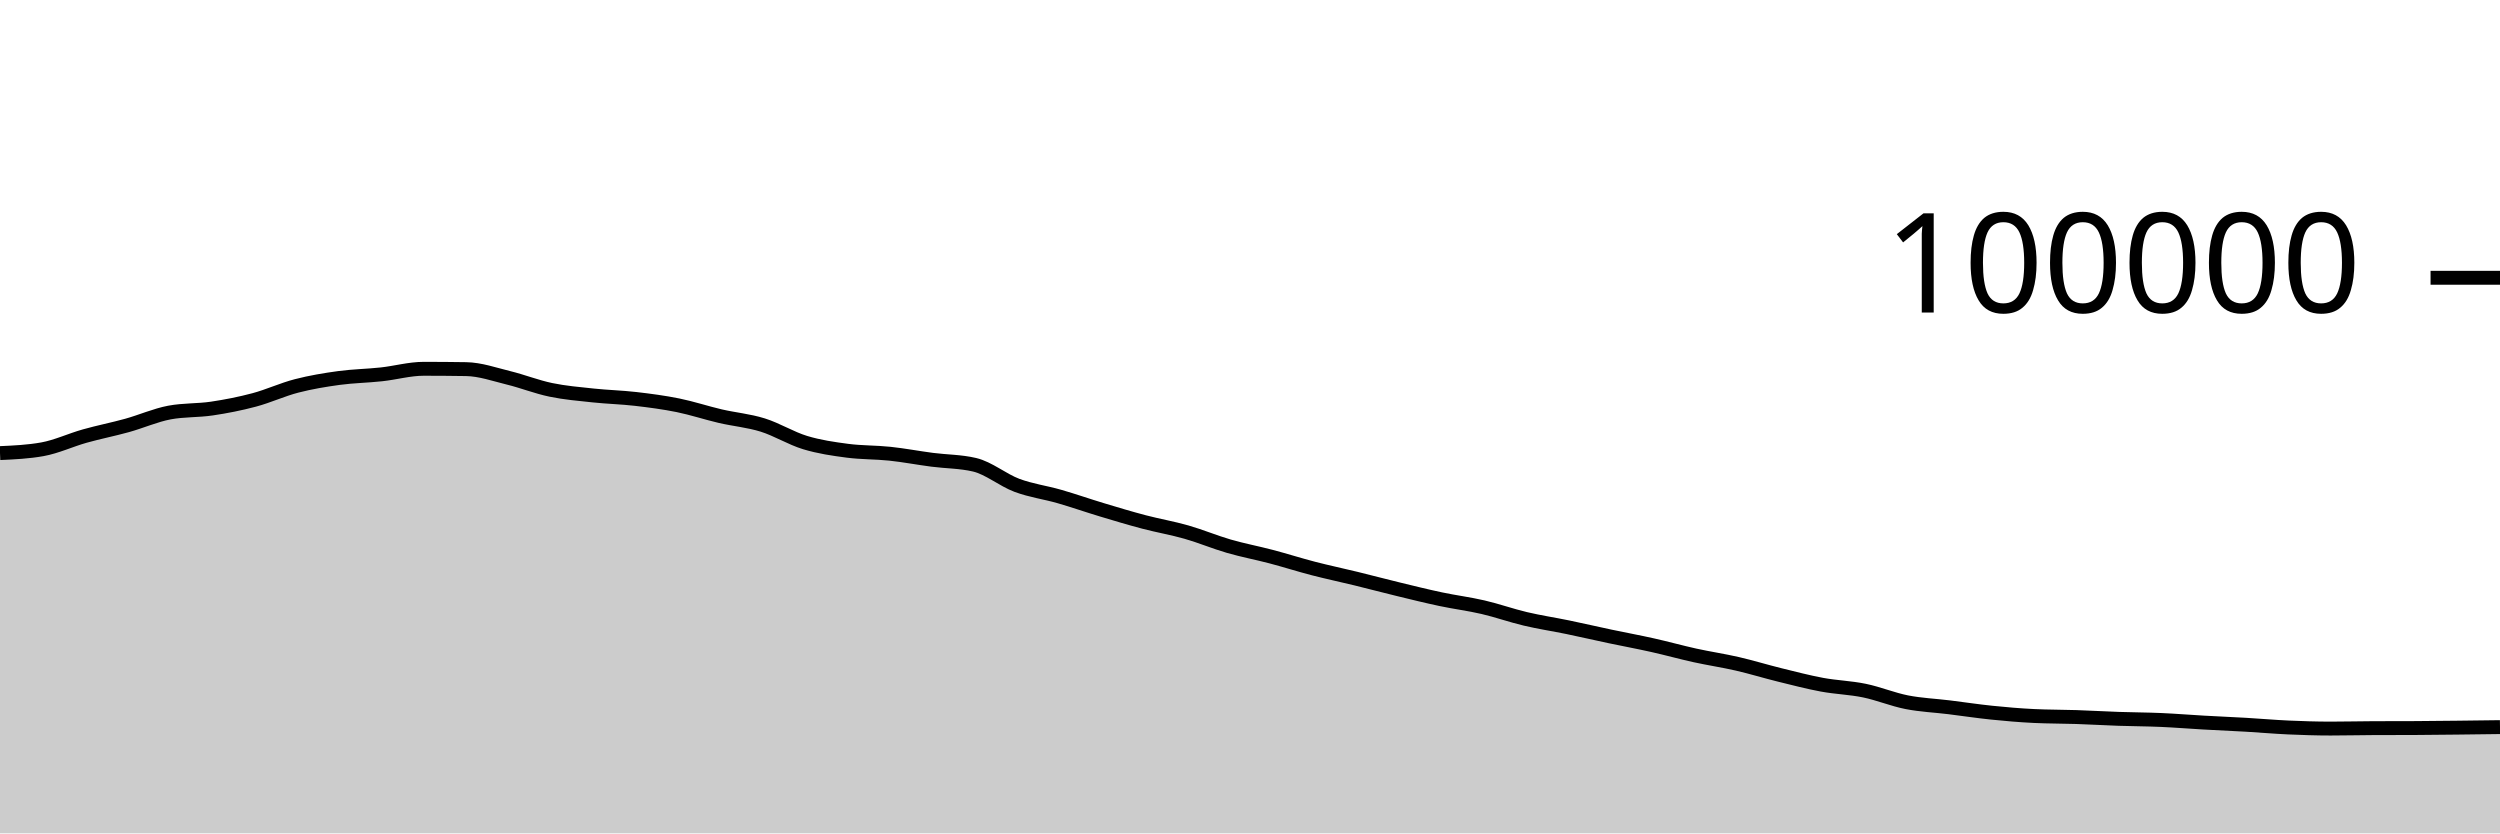
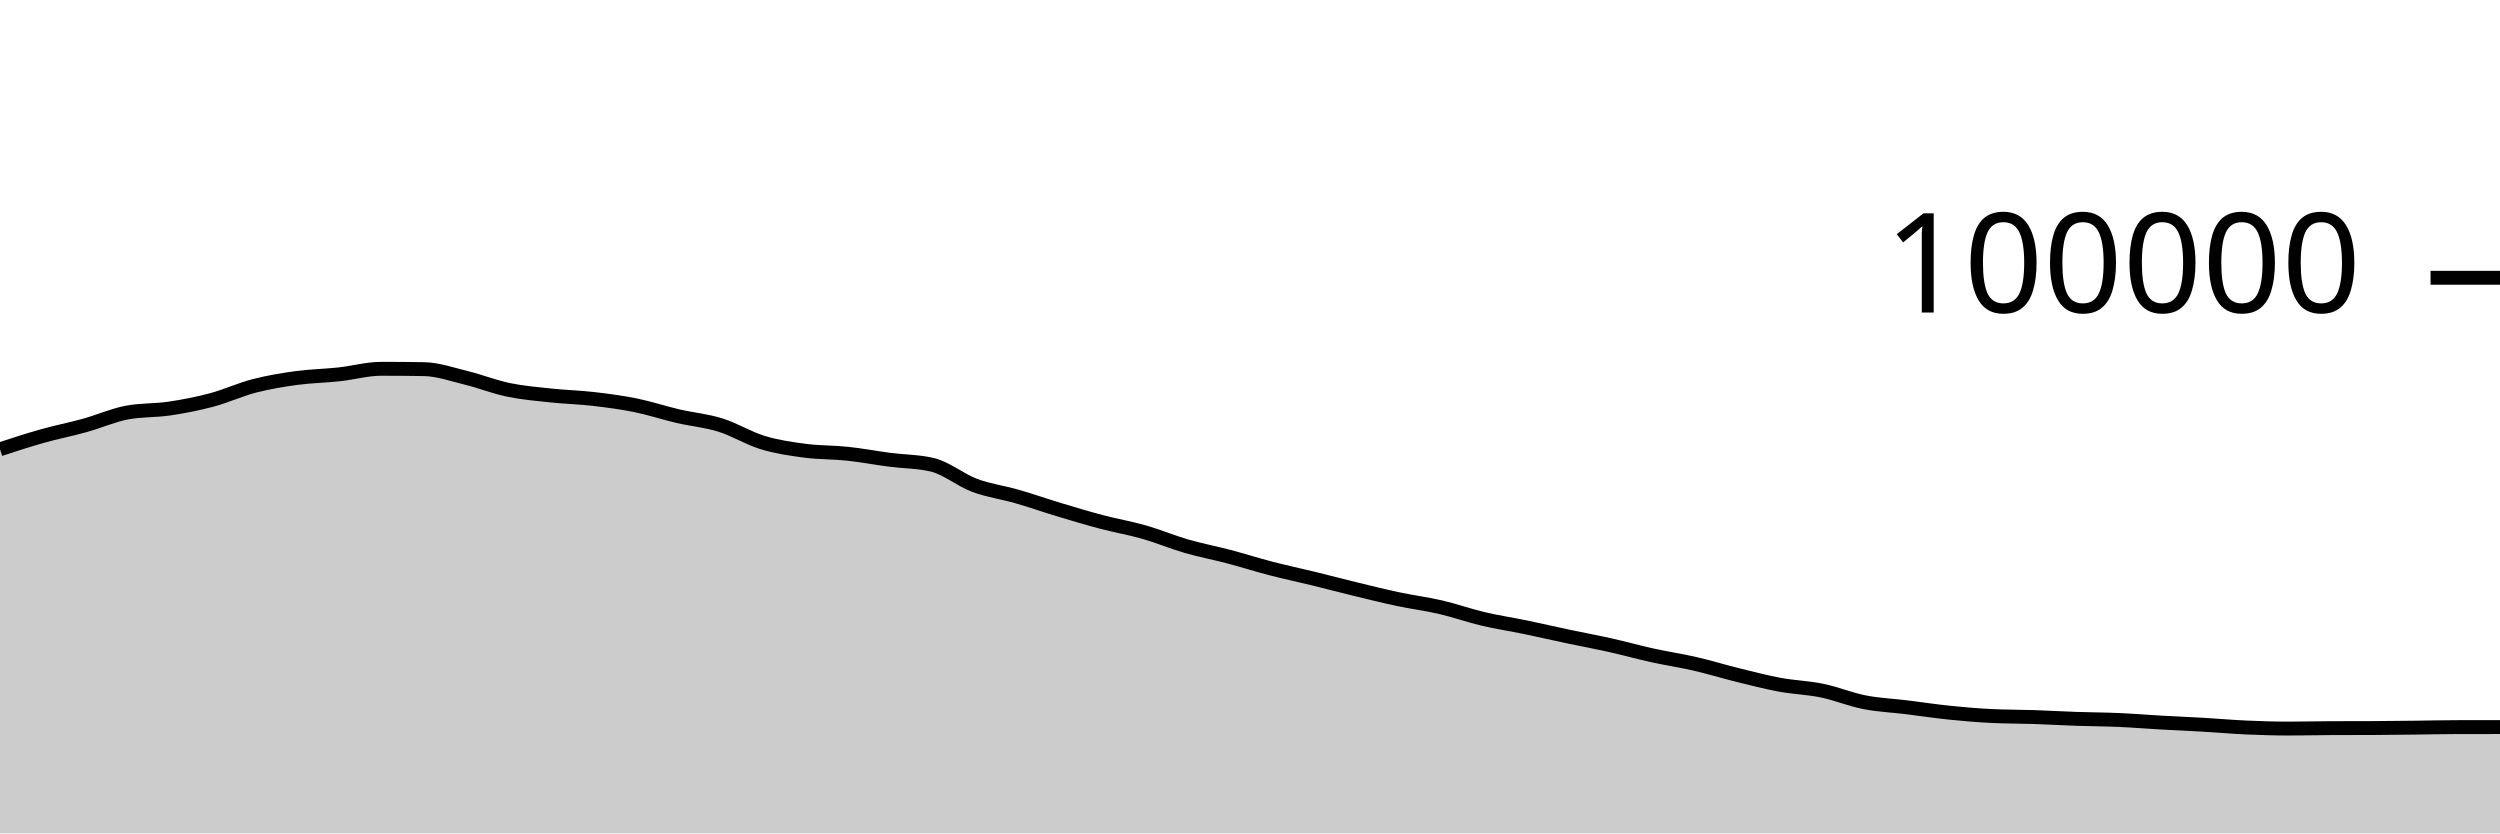
<svg xmlns="http://www.w3.org/2000/svg" viewBox="0 0 180 60">
  <g transform="translate(0,20)">
-     <path class="area" fill="rgba(0, 0, 0, 0.2)" d="M0,12.623C1.017,12.577,2.034,12.531,3.051,12.348C4.068,12.165,5.085,11.683,6.102,11.397C7.119,11.111,8.136,10.913,9.153,10.631C10.169,10.348,11.186,9.894,12.203,9.702C13.22,9.511,14.237,9.567,15.254,9.416C16.271,9.264,17.288,9.066,18.305,8.794C19.322,8.522,20.339,8.048,21.356,7.785C22.373,7.522,23.39,7.354,24.407,7.215C25.424,7.077,26.441,7.065,27.458,6.954C28.475,6.844,29.492,6.553,30.508,6.553C31.525,6.553,32.542,6.561,33.559,6.577C34.576,6.593,35.593,6.955,36.61,7.204C37.627,7.453,38.644,7.859,39.661,8.07C40.678,8.282,41.695,8.365,42.712,8.474C43.729,8.582,44.746,8.605,45.763,8.723C46.78,8.841,47.797,8.974,48.814,9.18C49.831,9.387,50.847,9.727,51.864,9.964C52.881,10.2,53.898,10.285,54.915,10.602C55.932,10.918,56.949,11.556,57.966,11.865C58.983,12.174,60,12.321,61.017,12.454C62.034,12.588,63.051,12.56,64.068,12.668C65.085,12.776,66.102,12.972,67.119,13.104C68.136,13.236,69.153,13.224,70.169,13.463C71.186,13.702,72.203,14.564,73.22,14.945C74.237,15.325,75.254,15.453,76.271,15.746C77.288,16.039,78.305,16.396,79.322,16.702C80.339,17.009,81.356,17.315,82.373,17.583C83.39,17.851,84.407,18.021,85.424,18.312C86.441,18.602,87.458,19.032,88.475,19.327C89.492,19.621,90.508,19.81,91.525,20.078C92.542,20.346,93.559,20.672,94.576,20.935C95.593,21.199,96.61,21.411,97.627,21.66C98.644,21.909,99.661,22.18,100.678,22.426C101.695,22.673,102.712,22.926,103.729,23.141C104.746,23.357,105.763,23.483,106.78,23.719C107.797,23.956,108.814,24.319,109.831,24.559C110.847,24.8,111.864,24.951,112.881,25.161C113.898,25.372,114.915,25.608,115.932,25.823C116.949,26.038,117.966,26.224,118.983,26.452C120,26.679,121.017,26.964,122.034,27.188C123.051,27.412,124.068,27.561,125.085,27.795C126.102,28.03,127.119,28.343,128.136,28.594C129.153,28.844,130.169,29.111,131.186,29.3C132.203,29.488,133.22,29.514,134.237,29.724C135.254,29.934,136.271,30.36,137.288,30.56C138.305,30.76,139.322,30.8,140.339,30.925C141.356,31.05,142.373,31.207,143.39,31.311C144.407,31.416,145.424,31.503,146.441,31.552C147.458,31.602,148.475,31.593,149.492,31.627C150.508,31.661,151.525,31.722,152.542,31.757C153.559,31.792,154.576,31.793,155.593,31.838C156.61,31.882,157.627,31.967,158.644,32.024C159.661,32.081,160.678,32.123,161.695,32.182C162.712,32.241,163.729,32.332,164.746,32.378C165.763,32.423,166.78,32.457,167.797,32.457C168.814,32.457,169.831,32.431,170.847,32.426C171.864,32.421,172.881,32.424,173.898,32.419C174.915,32.414,175.932,32.401,176.949,32.39C177.966,32.379,178.983,32.365,180,32.352L180,40C178.983,40,177.966,40,176.949,40C175.932,40,174.915,40,173.898,40C172.881,40,171.864,40,170.847,40C169.831,40,168.814,40,167.797,40C166.78,40,165.763,40,164.746,40C163.729,40,162.712,40,161.695,40C160.678,40,159.661,40,158.644,40C157.627,40,156.61,40,155.593,40C154.576,40,153.559,40,152.542,40C151.525,40,150.508,40,149.492,40C148.475,40,147.458,40,146.441,40C145.424,40,144.407,40,143.39,40C142.373,40,141.356,40,140.339,40C139.322,40,138.305,40,137.288,40C136.271,40,135.254,40,134.237,40C133.22,40,132.203,40,131.186,40C130.169,40,129.153,40,128.136,40C127.119,40,126.102,40,125.085,40C124.068,40,123.051,40,122.034,40C121.017,40,120,40,118.983,40C117.966,40,116.949,40,115.932,40C114.915,40,113.898,40,112.881,40C111.864,40,110.847,40,109.831,40C108.814,40,107.797,40,106.78,40C105.763,40,104.746,40,103.729,40C102.712,40,101.695,40,100.678,40C99.661,40,98.644,40,97.627,40C96.61,40,95.593,40,94.576,40C93.559,40,92.542,40,91.525,40C90.508,40,89.492,40,88.475,40C87.458,40,86.441,40,85.424,40C84.407,40,83.39,40,82.373,40C81.356,40,80.339,40,79.322,40C78.305,40,77.288,40,76.271,40C75.254,40,74.237,40,73.22,40C72.203,40,71.186,40,70.169,40C69.153,40,68.136,40,67.119,40C66.102,40,65.085,40,64.068,40C63.051,40,62.034,40,61.017,40C60,40,58.983,40,57.966,40C56.949,40,55.932,40,54.915,40C53.898,40,52.881,40,51.864,40C50.847,40,49.831,40,48.814,40C47.797,40,46.78,40,45.763,40C44.746,40,43.729,40,42.712,40C41.695,40,40.678,40,39.661,40C38.644,40,37.627,40,36.61,40C35.593,40,34.576,40,33.559,40C32.542,40,31.525,40,30.508,40C29.492,40,28.475,40,27.458,40C26.441,40,25.424,40,24.407,40C23.39,40,22.373,40,21.356,40C20.339,40,19.322,40,18.305,40C17.288,40,16.271,40,15.254,40C14.237,40,13.22,40,12.203,40C11.186,40,10.169,40,9.153,40C8.136,40,7.119,40,6.102,40C5.085,40,4.068,40,3.051,40C2.034,40,1.017,40,0,40Z" />
-     <path class="line" stroke="black" fill="none" d="M0,12.623C1.017,12.577,2.034,12.531,3.051,12.348C4.068,12.165,5.085,11.683,6.102,11.397C7.119,11.111,8.136,10.913,9.153,10.631C10.169,10.348,11.186,9.894,12.203,9.702C13.22,9.511,14.237,9.567,15.254,9.416C16.271,9.264,17.288,9.066,18.305,8.794C19.322,8.522,20.339,8.048,21.356,7.785C22.373,7.522,23.39,7.354,24.407,7.215C25.424,7.077,26.441,7.065,27.458,6.954C28.475,6.844,29.492,6.553,30.508,6.553C31.525,6.553,32.542,6.561,33.559,6.577C34.576,6.593,35.593,6.955,36.61,7.204C37.627,7.453,38.644,7.859,39.661,8.07C40.678,8.282,41.695,8.365,42.712,8.474C43.729,8.582,44.746,8.605,45.763,8.723C46.78,8.841,47.797,8.974,48.814,9.18C49.831,9.387,50.847,9.727,51.864,9.964C52.881,10.2,53.898,10.285,54.915,10.602C55.932,10.918,56.949,11.556,57.966,11.865C58.983,12.174,60,12.321,61.017,12.454C62.034,12.588,63.051,12.56,64.068,12.668C65.085,12.776,66.102,12.972,67.119,13.104C68.136,13.236,69.153,13.224,70.169,13.463C71.186,13.702,72.203,14.564,73.22,14.945C74.237,15.325,75.254,15.453,76.271,15.746C77.288,16.039,78.305,16.396,79.322,16.702C80.339,17.009,81.356,17.315,82.373,17.583C83.39,17.851,84.407,18.021,85.424,18.312C86.441,18.602,87.458,19.032,88.475,19.327C89.492,19.621,90.508,19.81,91.525,20.078C92.542,20.346,93.559,20.672,94.576,20.935C95.593,21.199,96.61,21.411,97.627,21.66C98.644,21.909,99.661,22.18,100.678,22.426C101.695,22.673,102.712,22.926,103.729,23.141C104.746,23.357,105.763,23.483,106.78,23.719C107.797,23.956,108.814,24.319,109.831,24.559C110.847,24.8,111.864,24.951,112.881,25.161C113.898,25.372,114.915,25.608,115.932,25.823C116.949,26.038,117.966,26.224,118.983,26.452C120,26.679,121.017,26.964,122.034,27.188C123.051,27.412,124.068,27.561,125.085,27.795C126.102,28.03,127.119,28.343,128.136,28.594C129.153,28.844,130.169,29.111,131.186,29.3C132.203,29.488,133.22,29.514,134.237,29.724C135.254,29.934,136.271,30.36,137.288,30.56C138.305,30.76,139.322,30.8,140.339,30.925C141.356,31.05,142.373,31.207,143.39,31.311C144.407,31.416,145.424,31.503,146.441,31.552C147.458,31.602,148.475,31.593,149.492,31.627C150.508,31.661,151.525,31.722,152.542,31.757C153.559,31.792,154.576,31.793,155.593,31.838C156.61,31.882,157.627,31.967,158.644,32.024C159.661,32.081,160.678,32.123,161.695,32.182C162.712,32.241,163.729,32.332,164.746,32.378C165.763,32.423,166.78,32.457,167.797,32.457C168.814,32.457,169.831,32.431,170.847,32.426C171.864,32.421,172.881,32.424,173.898,32.419C174.915,32.414,175.932,32.401,176.949,32.39C177.966,32.379,178.983,32.365,180,32.352" />
+     <path class="area" fill="rgba(0, 0, 0, 0.2)" d="M0,12.348C1.017,12.016,2.034,11.683,3.051,11.397C4.068,11.111,5.085,10.913,6.102,10.631C7.119,10.348,8.136,9.894,9.153,9.702C10.169,9.511,11.186,9.567,12.203,9.416C13.22,9.264,14.237,9.066,15.254,8.794C16.271,8.522,17.288,8.048,18.305,7.785C19.322,7.522,20.339,7.354,21.356,7.215C22.373,7.077,23.39,7.065,24.407,6.954C25.424,6.844,26.441,6.553,27.458,6.553C28.475,6.553,29.492,6.561,30.508,6.577C31.525,6.593,32.542,6.955,33.559,7.204C34.576,7.453,35.593,7.859,36.61,8.07C37.627,8.282,38.644,8.365,39.661,8.474C40.678,8.582,41.695,8.605,42.712,8.723C43.729,8.841,44.746,8.974,45.763,9.18C46.78,9.387,47.797,9.727,48.814,9.964C49.831,10.2,50.847,10.285,51.864,10.602C52.881,10.918,53.898,11.556,54.915,11.865C55.932,12.174,56.949,12.321,57.966,12.454C58.983,12.588,60,12.56,61.017,12.668C62.034,12.776,63.051,12.972,64.068,13.104C65.085,13.236,66.102,13.224,67.119,13.463C68.136,13.702,69.153,14.564,70.169,14.945C71.186,15.325,72.203,15.453,73.22,15.746C74.237,16.039,75.254,16.396,76.271,16.702C77.288,17.009,78.305,17.315,79.322,17.583C80.339,17.851,81.356,18.021,82.373,18.312C83.39,18.602,84.407,19.032,85.424,19.327C86.441,19.621,87.458,19.81,88.475,20.078C89.492,20.346,90.508,20.672,91.525,20.935C92.542,21.199,93.559,21.411,94.576,21.66C95.593,21.909,96.61,22.18,97.627,22.426C98.644,22.673,99.661,22.926,100.678,23.141C101.695,23.357,102.712,23.483,103.729,23.719C104.746,23.956,105.763,24.319,106.78,24.559C107.797,24.8,108.814,24.951,109.831,25.161C110.847,25.372,111.864,25.608,112.881,25.823C113.898,26.038,114.915,26.224,115.932,26.452C116.949,26.679,117.966,26.964,118.983,27.188C120,27.412,121.017,27.561,122.034,27.795C123.051,28.03,124.068,28.343,125.085,28.594C126.102,28.844,127.119,29.111,128.136,29.3C129.153,29.488,130.169,29.514,131.186,29.724C132.203,29.934,133.22,30.36,134.237,30.56C135.254,30.76,136.271,30.8,137.288,30.925C138.305,31.05,139.322,31.207,140.339,31.311C141.356,31.416,142.373,31.503,143.39,31.552C144.407,31.602,145.424,31.593,146.441,31.627C147.458,31.661,148.475,31.722,149.492,31.757C150.508,31.792,151.525,31.793,152.542,31.838C153.559,31.882,154.576,31.967,155.593,32.024C156.61,32.081,157.627,32.123,158.644,32.182C159.661,32.241,160.678,32.332,161.695,32.378C162.712,32.423,163.729,32.457,164.746,32.457C165.763,32.457,166.78,32.431,167.797,32.426C168.814,32.421,169.831,32.424,170.847,32.419C171.864,32.414,172.881,32.401,173.898,32.39C174.915,32.379,175.932,32.352,176.949,32.352C177.966,32.351,178.983,32.351,180,32.35L180,40C178.983,40,177.966,40,176.949,40C175.932,40,174.915,40,173.898,40C172.881,40,171.864,40,170.847,40C169.831,40,168.814,40,167.797,40C166.78,40,165.763,40,164.746,40C163.729,40,162.712,40,161.695,40C160.678,40,159.661,40,158.644,40C157.627,40,156.61,40,155.593,40C154.576,40,153.559,40,152.542,40C151.525,40,150.508,40,149.492,40C148.475,40,147.458,40,146.441,40C145.424,40,144.407,40,143.39,40C142.373,40,141.356,40,140.339,40C139.322,40,138.305,40,137.288,40C136.271,40,135.254,40,134.237,40C133.22,40,132.203,40,131.186,40C130.169,40,129.153,40,128.136,40C127.119,40,126.102,40,125.085,40C124.068,40,123.051,40,122.034,40C121.017,40,120,40,118.983,40C117.966,40,116.949,40,115.932,40C114.915,40,113.898,40,112.881,40C111.864,40,110.847,40,109.831,40C108.814,40,107.797,40,106.78,40C105.763,40,104.746,40,103.729,40C102.712,40,101.695,40,100.678,40C99.661,40,98.644,40,97.627,40C96.61,40,95.593,40,94.576,40C93.559,40,92.542,40,91.525,40C90.508,40,89.492,40,88.475,40C87.458,40,86.441,40,85.424,40C84.407,40,83.39,40,82.373,40C81.356,40,80.339,40,79.322,40C78.305,40,77.288,40,76.271,40C75.254,40,74.237,40,73.22,40C72.203,40,71.186,40,70.169,40C69.153,40,68.136,40,67.119,40C66.102,40,65.085,40,64.068,40C63.051,40,62.034,40,61.017,40C60,40,58.983,40,57.966,40C56.949,40,55.932,40,54.915,40C53.898,40,52.881,40,51.864,40C50.847,40,49.831,40,48.814,40C47.797,40,46.78,40,45.763,40C44.746,40,43.729,40,42.712,40C41.695,40,40.678,40,39.661,40C38.644,40,37.627,40,36.61,40C35.593,40,34.576,40,33.559,40C32.542,40,31.525,40,30.508,40C29.492,40,28.475,40,27.458,40C26.441,40,25.424,40,24.407,40C23.39,40,22.373,40,21.356,40C20.339,40,19.322,40,18.305,40C17.288,40,16.271,40,15.254,40C14.237,40,13.22,40,12.203,40C11.186,40,10.169,40,9.153,40C8.136,40,7.119,40,6.102,40C5.085,40,4.068,40,3.051,40C2.034,40,1.017,40,0,40Z" />
+     <path class="line" stroke="black" fill="none" d="M0,12.348C1.017,12.016,2.034,11.683,3.051,11.397C4.068,11.111,5.085,10.913,6.102,10.631C7.119,10.348,8.136,9.894,9.153,9.702C10.169,9.511,11.186,9.567,12.203,9.416C13.22,9.264,14.237,9.066,15.254,8.794C16.271,8.522,17.288,8.048,18.305,7.785C19.322,7.522,20.339,7.354,21.356,7.215C22.373,7.077,23.39,7.065,24.407,6.954C25.424,6.844,26.441,6.553,27.458,6.553C28.475,6.553,29.492,6.561,30.508,6.577C31.525,6.593,32.542,6.955,33.559,7.204C34.576,7.453,35.593,7.859,36.61,8.07C37.627,8.282,38.644,8.365,39.661,8.474C40.678,8.582,41.695,8.605,42.712,8.723C43.729,8.841,44.746,8.974,45.763,9.18C46.78,9.387,47.797,9.727,48.814,9.964C49.831,10.2,50.847,10.285,51.864,10.602C52.881,10.918,53.898,11.556,54.915,11.865C55.932,12.174,56.949,12.321,57.966,12.454C58.983,12.588,60,12.56,61.017,12.668C62.034,12.776,63.051,12.972,64.068,13.104C65.085,13.236,66.102,13.224,67.119,13.463C68.136,13.702,69.153,14.564,70.169,14.945C71.186,15.325,72.203,15.453,73.22,15.746C74.237,16.039,75.254,16.396,76.271,16.702C77.288,17.009,78.305,17.315,79.322,17.583C80.339,17.851,81.356,18.021,82.373,18.312C83.39,18.602,84.407,19.032,85.424,19.327C86.441,19.621,87.458,19.81,88.475,20.078C89.492,20.346,90.508,20.672,91.525,20.935C92.542,21.199,93.559,21.411,94.576,21.66C95.593,21.909,96.61,22.18,97.627,22.426C98.644,22.673,99.661,22.926,100.678,23.141C101.695,23.357,102.712,23.483,103.729,23.719C104.746,23.956,105.763,24.319,106.78,24.559C107.797,24.8,108.814,24.951,109.831,25.161C110.847,25.372,111.864,25.608,112.881,25.823C113.898,26.038,114.915,26.224,115.932,26.452C116.949,26.679,117.966,26.964,118.983,27.188C120,27.412,121.017,27.561,122.034,27.795C123.051,28.03,124.068,28.343,125.085,28.594C126.102,28.844,127.119,29.111,128.136,29.3C129.153,29.488,130.169,29.514,131.186,29.724C132.203,29.934,133.22,30.36,134.237,30.56C135.254,30.76,136.271,30.8,137.288,30.925C138.305,31.05,139.322,31.207,140.339,31.311C141.356,31.416,142.373,31.503,143.39,31.552C144.407,31.602,145.424,31.593,146.441,31.627C147.458,31.661,148.475,31.722,149.492,31.757C150.508,31.792,151.525,31.793,152.542,31.838C153.559,31.882,154.576,31.967,155.593,32.024C156.61,32.081,157.627,32.123,158.644,32.182C159.661,32.241,160.678,32.332,161.695,32.378C162.712,32.423,163.729,32.457,164.746,32.457C165.763,32.457,166.78,32.431,167.797,32.426C168.814,32.421,169.831,32.424,170.847,32.419C171.864,32.414,172.881,32.401,173.898,32.39C174.915,32.379,175.932,32.352,176.949,32.352C177.966,32.351,178.983,32.351,180,32.35" />
    <path class="axis-ceiling" stroke-width="1" stroke="black" fill="none" d="M175,0L180,0" />
    <text class="axis-ceiling-label" font-family="sans-serif" text-anchor="end" font-size="10px" x="170" y="2.5">100000</text>
  </g>
</svg>
